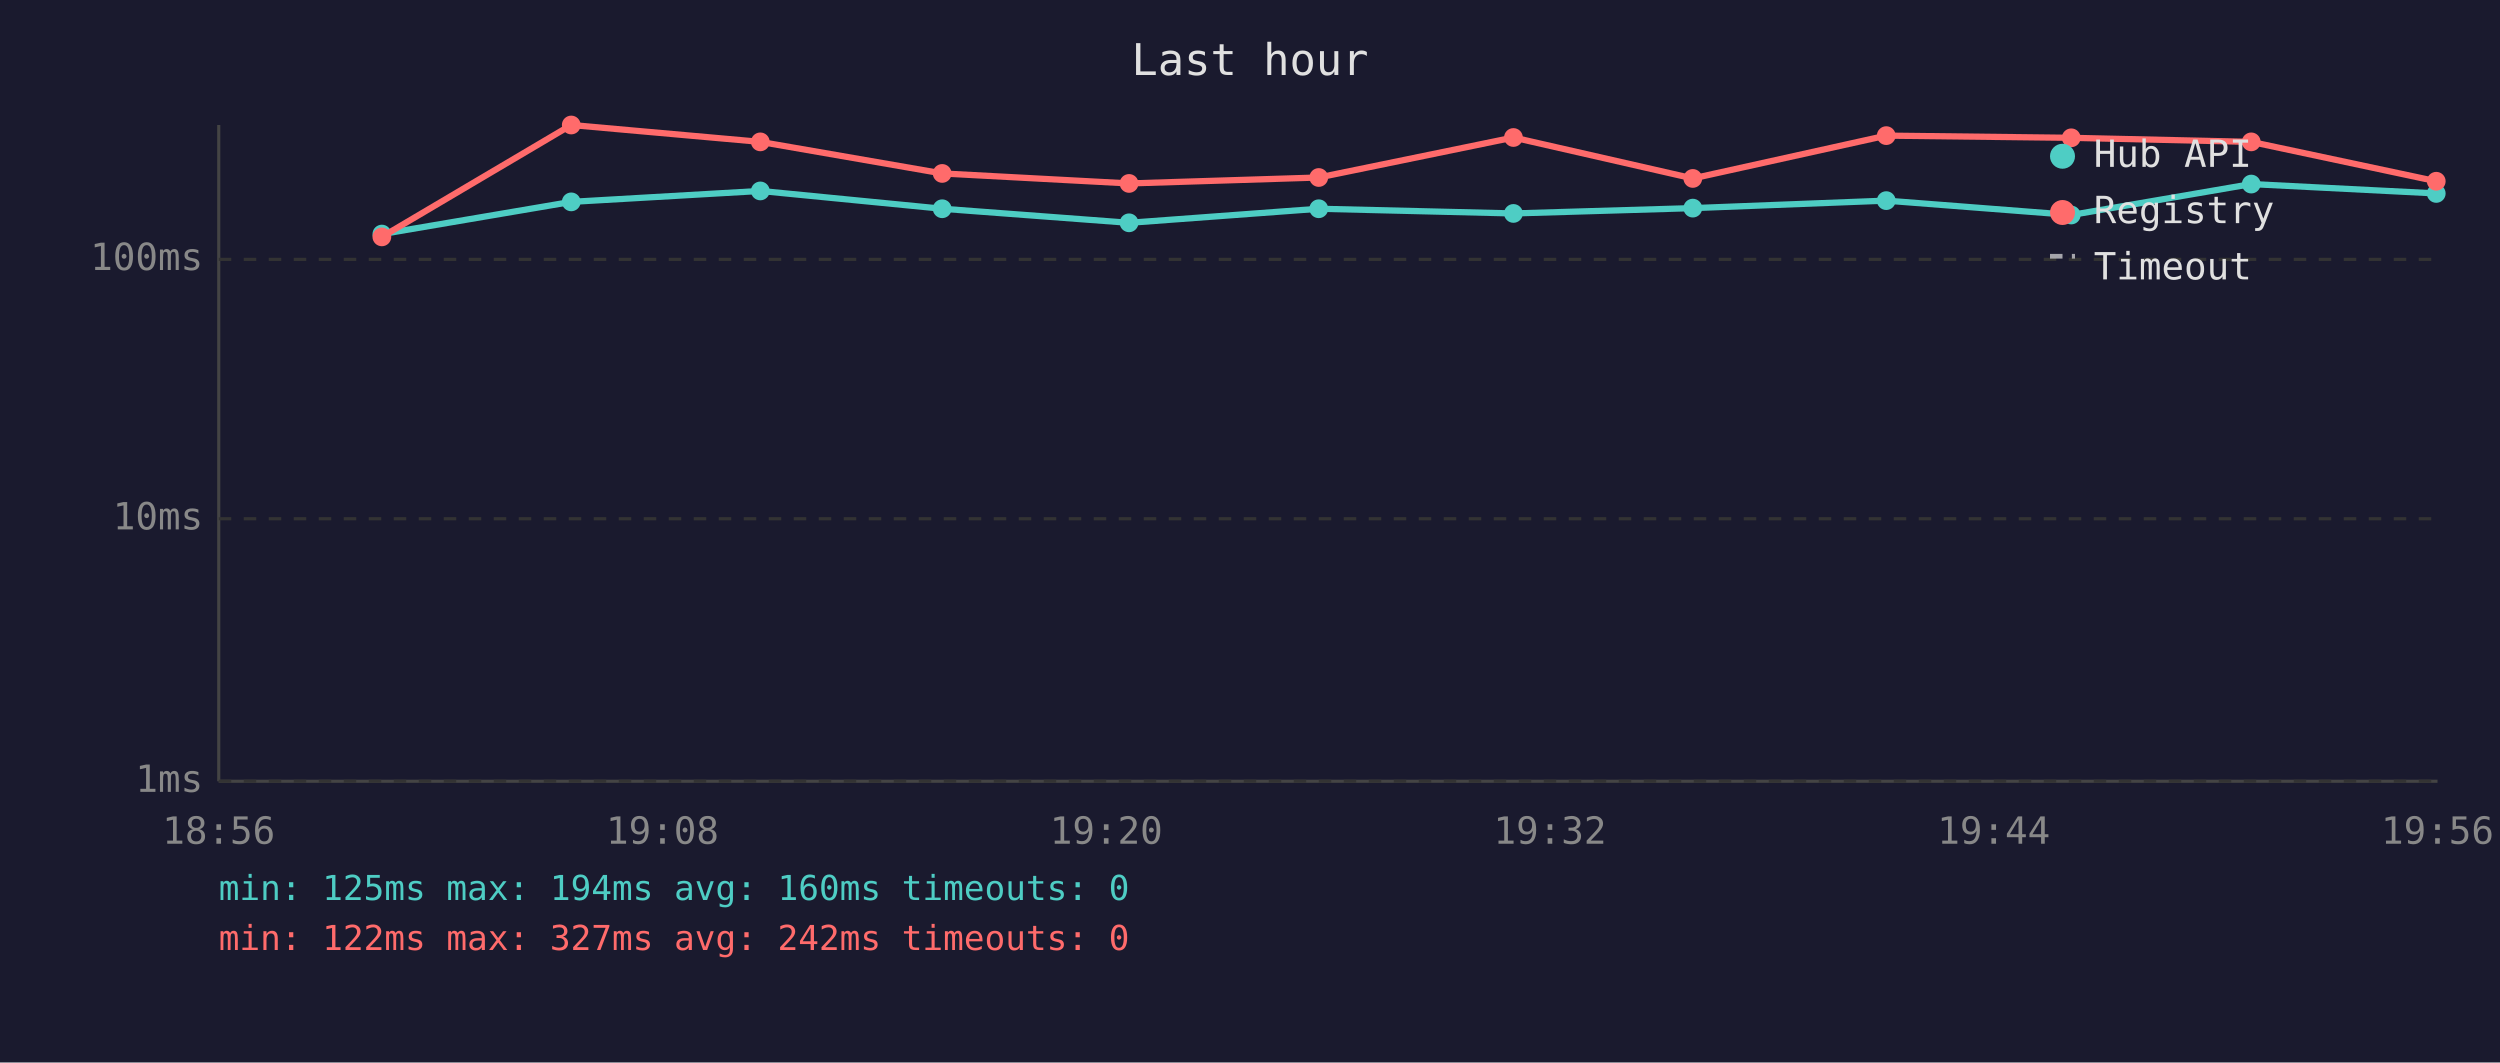
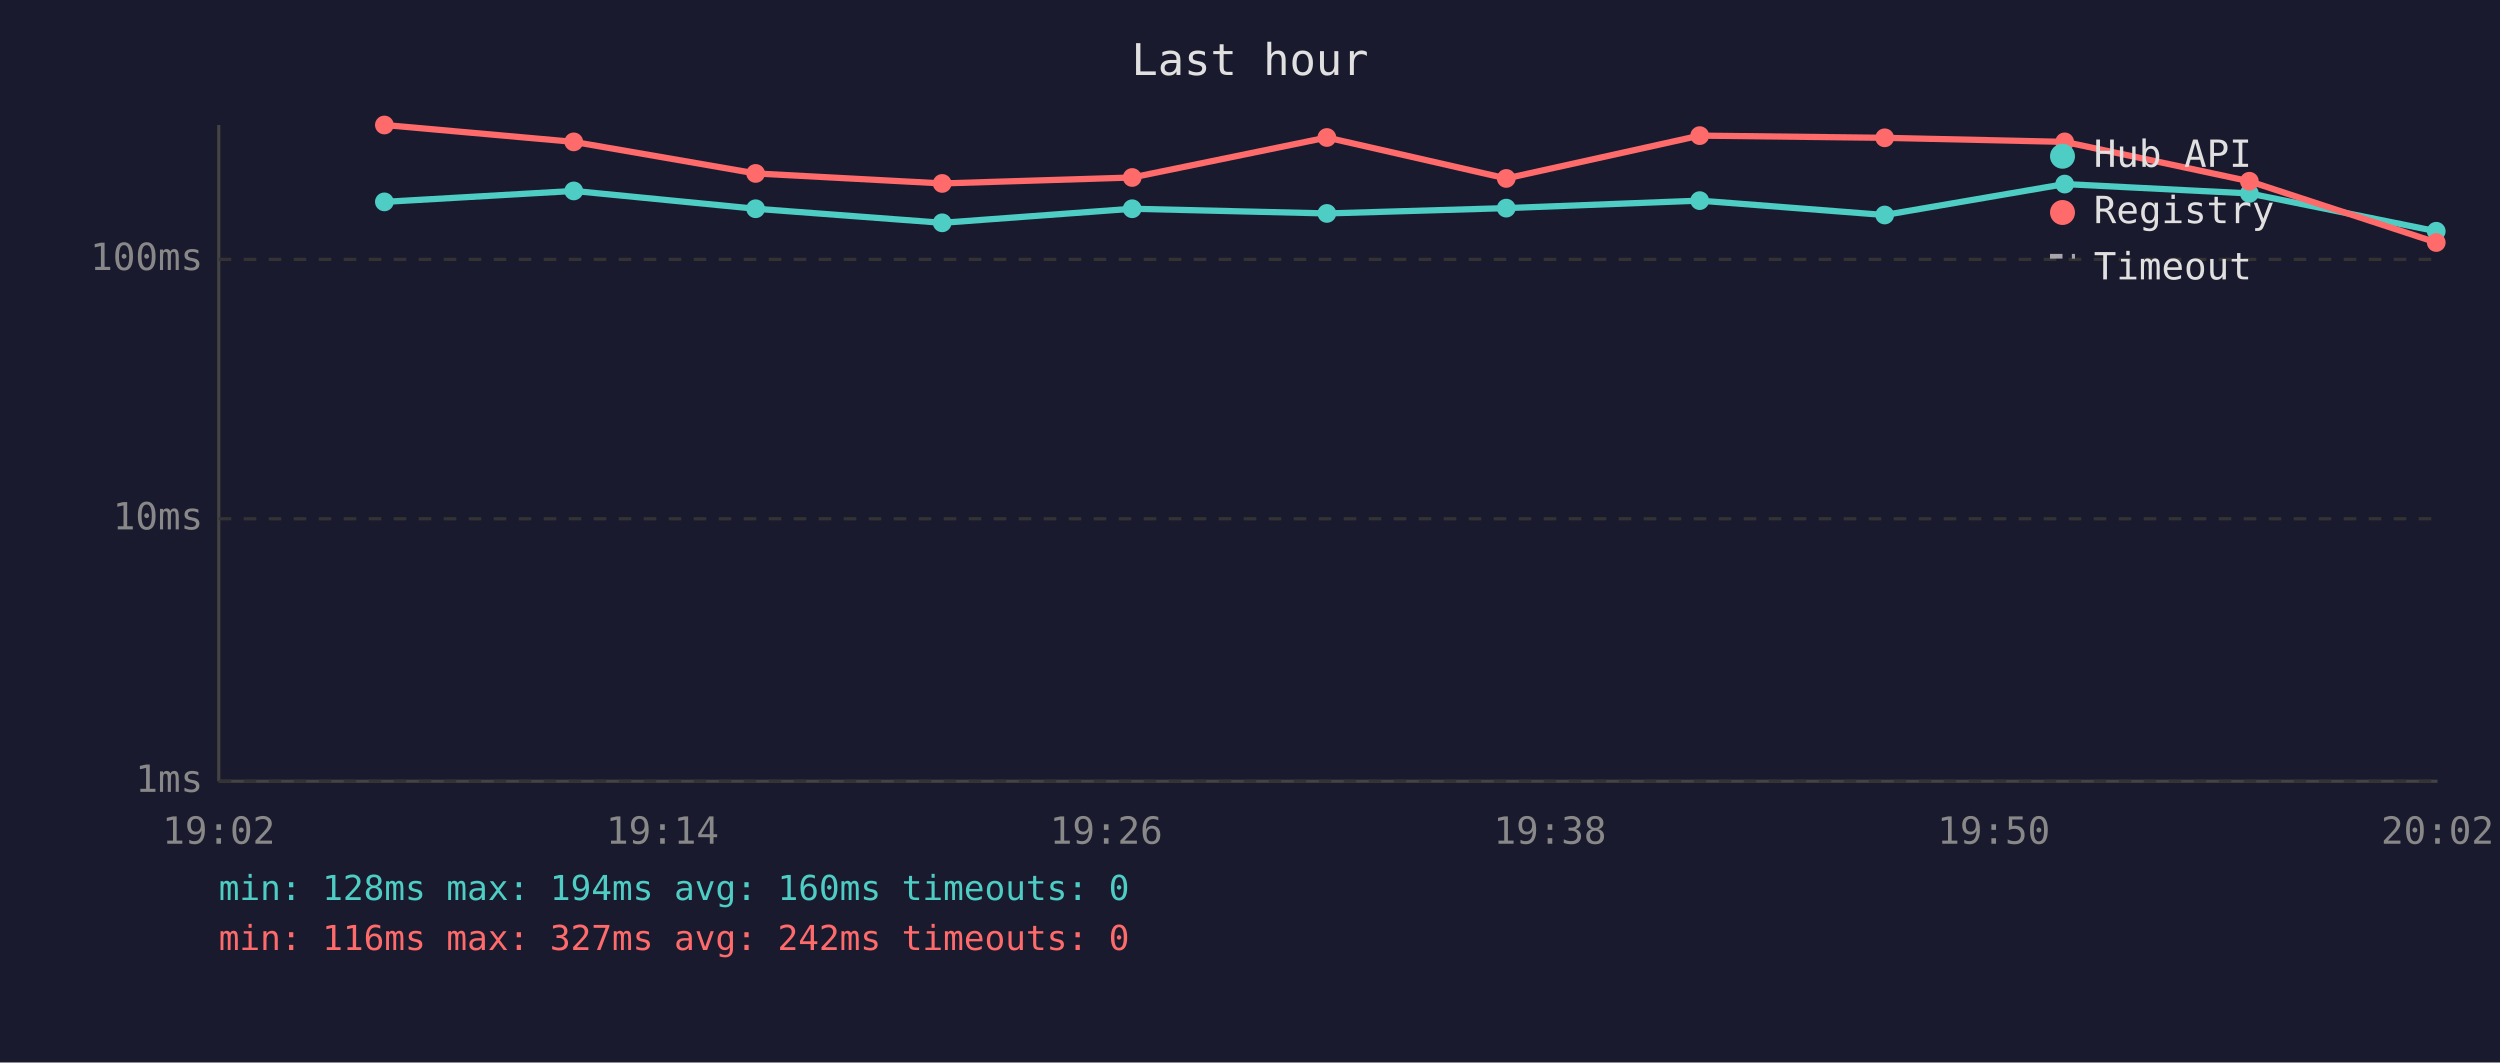
<svg xmlns="http://www.w3.org/2000/svg" viewBox="0 0 800 340" font-family="monospace" font-size="12">
  <rect width="800" height="340" fill="#1a1a2e" />
  <text x="400" y="24" fill="#e0e0e0" font-size="14" text-anchor="middle">Last hour</text>
  <line x1="70" y1="40" x2="70" y2="250" stroke="#444" stroke-width="1" />
  <line x1="70" y1="250" x2="780" y2="250" stroke="#444" stroke-width="1" />
  <line x1="70" y1="250" x2="780" y2="250" stroke="#333" stroke-width="1" stroke-dasharray="4" />
  <text x="65" y="250" fill="#888" text-anchor="end" dominant-baseline="middle">1ms</text>
  <line x1="70" y1="166" x2="780" y2="166" stroke="#333" stroke-width="1" stroke-dasharray="4" />
  <text x="65" y="166" fill="#888" text-anchor="end" dominant-baseline="middle">10ms</text>
  <line x1="70" y1="83" x2="780" y2="83" stroke="#333" stroke-width="1" stroke-dasharray="4" />
  <text x="65" y="83" fill="#888" text-anchor="end" dominant-baseline="middle">100ms</text>
-   <text x="70" y="270" fill="#888" text-anchor="middle">18:56</text>
-   <text x="212" y="270" fill="#888" text-anchor="middle">19:08</text>
-   <text x="354" y="270" fill="#888" text-anchor="middle">19:20</text>
-   <text x="496" y="270" fill="#888" text-anchor="middle">19:32</text>
-   <text x="638" y="270" fill="#888" text-anchor="middle">19:44</text>
-   <text x="780" y="270" fill="#888" text-anchor="middle">19:56</text>
-   <polyline points="122.2,74.9 182.8,64.6 243.3,61.1 301.5,66.8 361.3,71.3 422.0,66.8 484.3,68.3 541.7,66.6 603.6,64.2 662.8,68.8 720.4,58.9 779.6,61.9" fill="none" stroke="#4ecdc4" stroke-width="2" opacity="1" />
-   <circle cx="122.2" cy="74.9" r="3" fill="#4ecdc4" />
-   <circle cx="182.8" cy="64.6" r="3" fill="#4ecdc4" />
-   <circle cx="243.3" cy="61.1" r="3" fill="#4ecdc4" />
-   <circle cx="301.5" cy="66.8" r="3" fill="#4ecdc4" />
-   <circle cx="361.3" cy="71.3" r="3" fill="#4ecdc4" />
-   <circle cx="422.0" cy="66.8" r="3" fill="#4ecdc4" />
-   <circle cx="484.3" cy="68.3" r="3" fill="#4ecdc4" />
-   <circle cx="541.7" cy="66.6" r="3" fill="#4ecdc4" />
-   <circle cx="603.6" cy="64.2" r="3" fill="#4ecdc4" />
-   <circle cx="662.8" cy="68.8" r="3" fill="#4ecdc4" />
-   <circle cx="720.4" cy="58.9" r="3" fill="#4ecdc4" />
-   <circle cx="779.6" cy="61.9" r="3" fill="#4ecdc4" />
-   <polyline points="122.2,75.8 182.8,40.0 243.3,45.4 301.5,55.5 361.3,58.7 422.0,56.8 484.3,44.0 541.7,57.1 603.6,43.4 662.8,44.1 720.4,45.4 779.6,58.0" fill="none" stroke="#ff6b6b" stroke-width="2" opacity="1" />
-   <circle cx="122.2" cy="75.8" r="3" fill="#ff6b6b" />
-   <circle cx="182.8" cy="40.0" r="3" fill="#ff6b6b" />
-   <circle cx="243.3" cy="45.4" r="3" fill="#ff6b6b" />
-   <circle cx="301.5" cy="55.5" r="3" fill="#ff6b6b" />
-   <circle cx="361.3" cy="58.7" r="3" fill="#ff6b6b" />
-   <circle cx="422.0" cy="56.8" r="3" fill="#ff6b6b" />
-   <circle cx="484.3" cy="44.0" r="3" fill="#ff6b6b" />
-   <circle cx="541.7" cy="57.1" r="3" fill="#ff6b6b" />
-   <circle cx="603.6" cy="43.4" r="3" fill="#ff6b6b" />
-   <circle cx="662.8" cy="44.1" r="3" fill="#ff6b6b" />
-   <circle cx="720.4" cy="45.4" r="3" fill="#ff6b6b" />
-   <circle cx="779.6" cy="58.0" r="3" fill="#ff6b6b" />
+   <text x="70" y="270" fill="#888" text-anchor="middle">19:02</text>
+   <text x="212" y="270" fill="#888" text-anchor="middle">19:14</text>
+   <text x="354" y="270" fill="#888" text-anchor="middle">19:26</text>
+   <text x="496" y="270" fill="#888" text-anchor="middle">19:38</text>
+   <text x="638" y="270" fill="#888" text-anchor="middle">19:50</text>
+   <text x="780" y="270" fill="#888" text-anchor="middle">20:02</text>
+   <polyline points="123.0,64.6 183.6,61.1 241.8,66.8 301.5,71.3 362.3,66.8 424.6,68.3 482.0,66.6 543.9,64.2 603.1,68.8 660.7,58.9 719.8,61.9 779.6,74.0" fill="none" stroke="#4ecdc4" stroke-width="2" opacity="1" />
+   <circle cx="123.0" cy="64.6" r="3" fill="#4ecdc4" />
+   <circle cx="183.6" cy="61.1" r="3" fill="#4ecdc4" />
+   <circle cx="241.8" cy="66.8" r="3" fill="#4ecdc4" />
+   <circle cx="301.5" cy="71.3" r="3" fill="#4ecdc4" />
+   <circle cx="362.3" cy="66.8" r="3" fill="#4ecdc4" />
+   <circle cx="424.6" cy="68.3" r="3" fill="#4ecdc4" />
+   <circle cx="482.0" cy="66.6" r="3" fill="#4ecdc4" />
+   <circle cx="543.9" cy="64.2" r="3" fill="#4ecdc4" />
+   <circle cx="603.1" cy="68.8" r="3" fill="#4ecdc4" />
+   <circle cx="660.7" cy="58.9" r="3" fill="#4ecdc4" />
+   <circle cx="719.8" cy="61.9" r="3" fill="#4ecdc4" />
+   <circle cx="779.6" cy="74.0" r="3" fill="#4ecdc4" />
+   <polyline points="123.0,40.0 183.6,45.4 241.8,55.5 301.5,58.7 362.3,56.8 424.6,44.0 482.0,57.1 543.9,43.4 603.1,44.1 660.7,45.4 719.8,58.0 779.6,77.6" fill="none" stroke="#ff6b6b" stroke-width="2" opacity="1" />
+   <circle cx="123.0" cy="40.0" r="3" fill="#ff6b6b" />
+   <circle cx="183.6" cy="45.4" r="3" fill="#ff6b6b" />
+   <circle cx="241.8" cy="55.5" r="3" fill="#ff6b6b" />
+   <circle cx="301.5" cy="58.7" r="3" fill="#ff6b6b" />
+   <circle cx="362.3" cy="56.8" r="3" fill="#ff6b6b" />
+   <circle cx="424.6" cy="44.0" r="3" fill="#ff6b6b" />
+   <circle cx="482.0" cy="57.1" r="3" fill="#ff6b6b" />
+   <circle cx="543.9" cy="43.4" r="3" fill="#ff6b6b" />
+   <circle cx="603.1" cy="44.1" r="3" fill="#ff6b6b" />
+   <circle cx="660.7" cy="45.4" r="3" fill="#ff6b6b" />
+   <circle cx="719.8" cy="58.0" r="3" fill="#ff6b6b" />
+   <circle cx="779.6" cy="77.6" r="3" fill="#ff6b6b" />
  <circle cx="660" cy="50" r="4" fill="#4ecdc4" />
  <text x="670" y="50" fill="#e0e0e0" dominant-baseline="middle">Hub API</text>
  <circle cx="660" cy="68" r="4" fill="#ff6b6b" />
  <text x="670" y="68" fill="#e0e0e0" dominant-baseline="middle">Registry</text>
  <line x1="656" y1="82" x2="664" y2="82" stroke="#e0e0e0" stroke-width="1.5" stroke-dasharray="4,3" opacity="0.7" />
  <text x="670" y="86" fill="#e0e0e0" dominant-baseline="middle">Timeout</text>
-   <text x="70" y="288" fill="#4ecdc4" font-size="11">min: 125ms  max: 194ms  avg: 160ms  timeouts: 0</text>
-   <text x="70" y="304" fill="#ff6b6b" font-size="11">min: 122ms  max: 327ms  avg: 242ms  timeouts: 0</text>
+   <text x="70" y="288" fill="#4ecdc4" font-size="11">min: 128ms  max: 194ms  avg: 160ms  timeouts: 0</text>
+   <text x="70" y="304" fill="#ff6b6b" font-size="11">min: 116ms  max: 327ms  avg: 242ms  timeouts: 0</text>
</svg>
